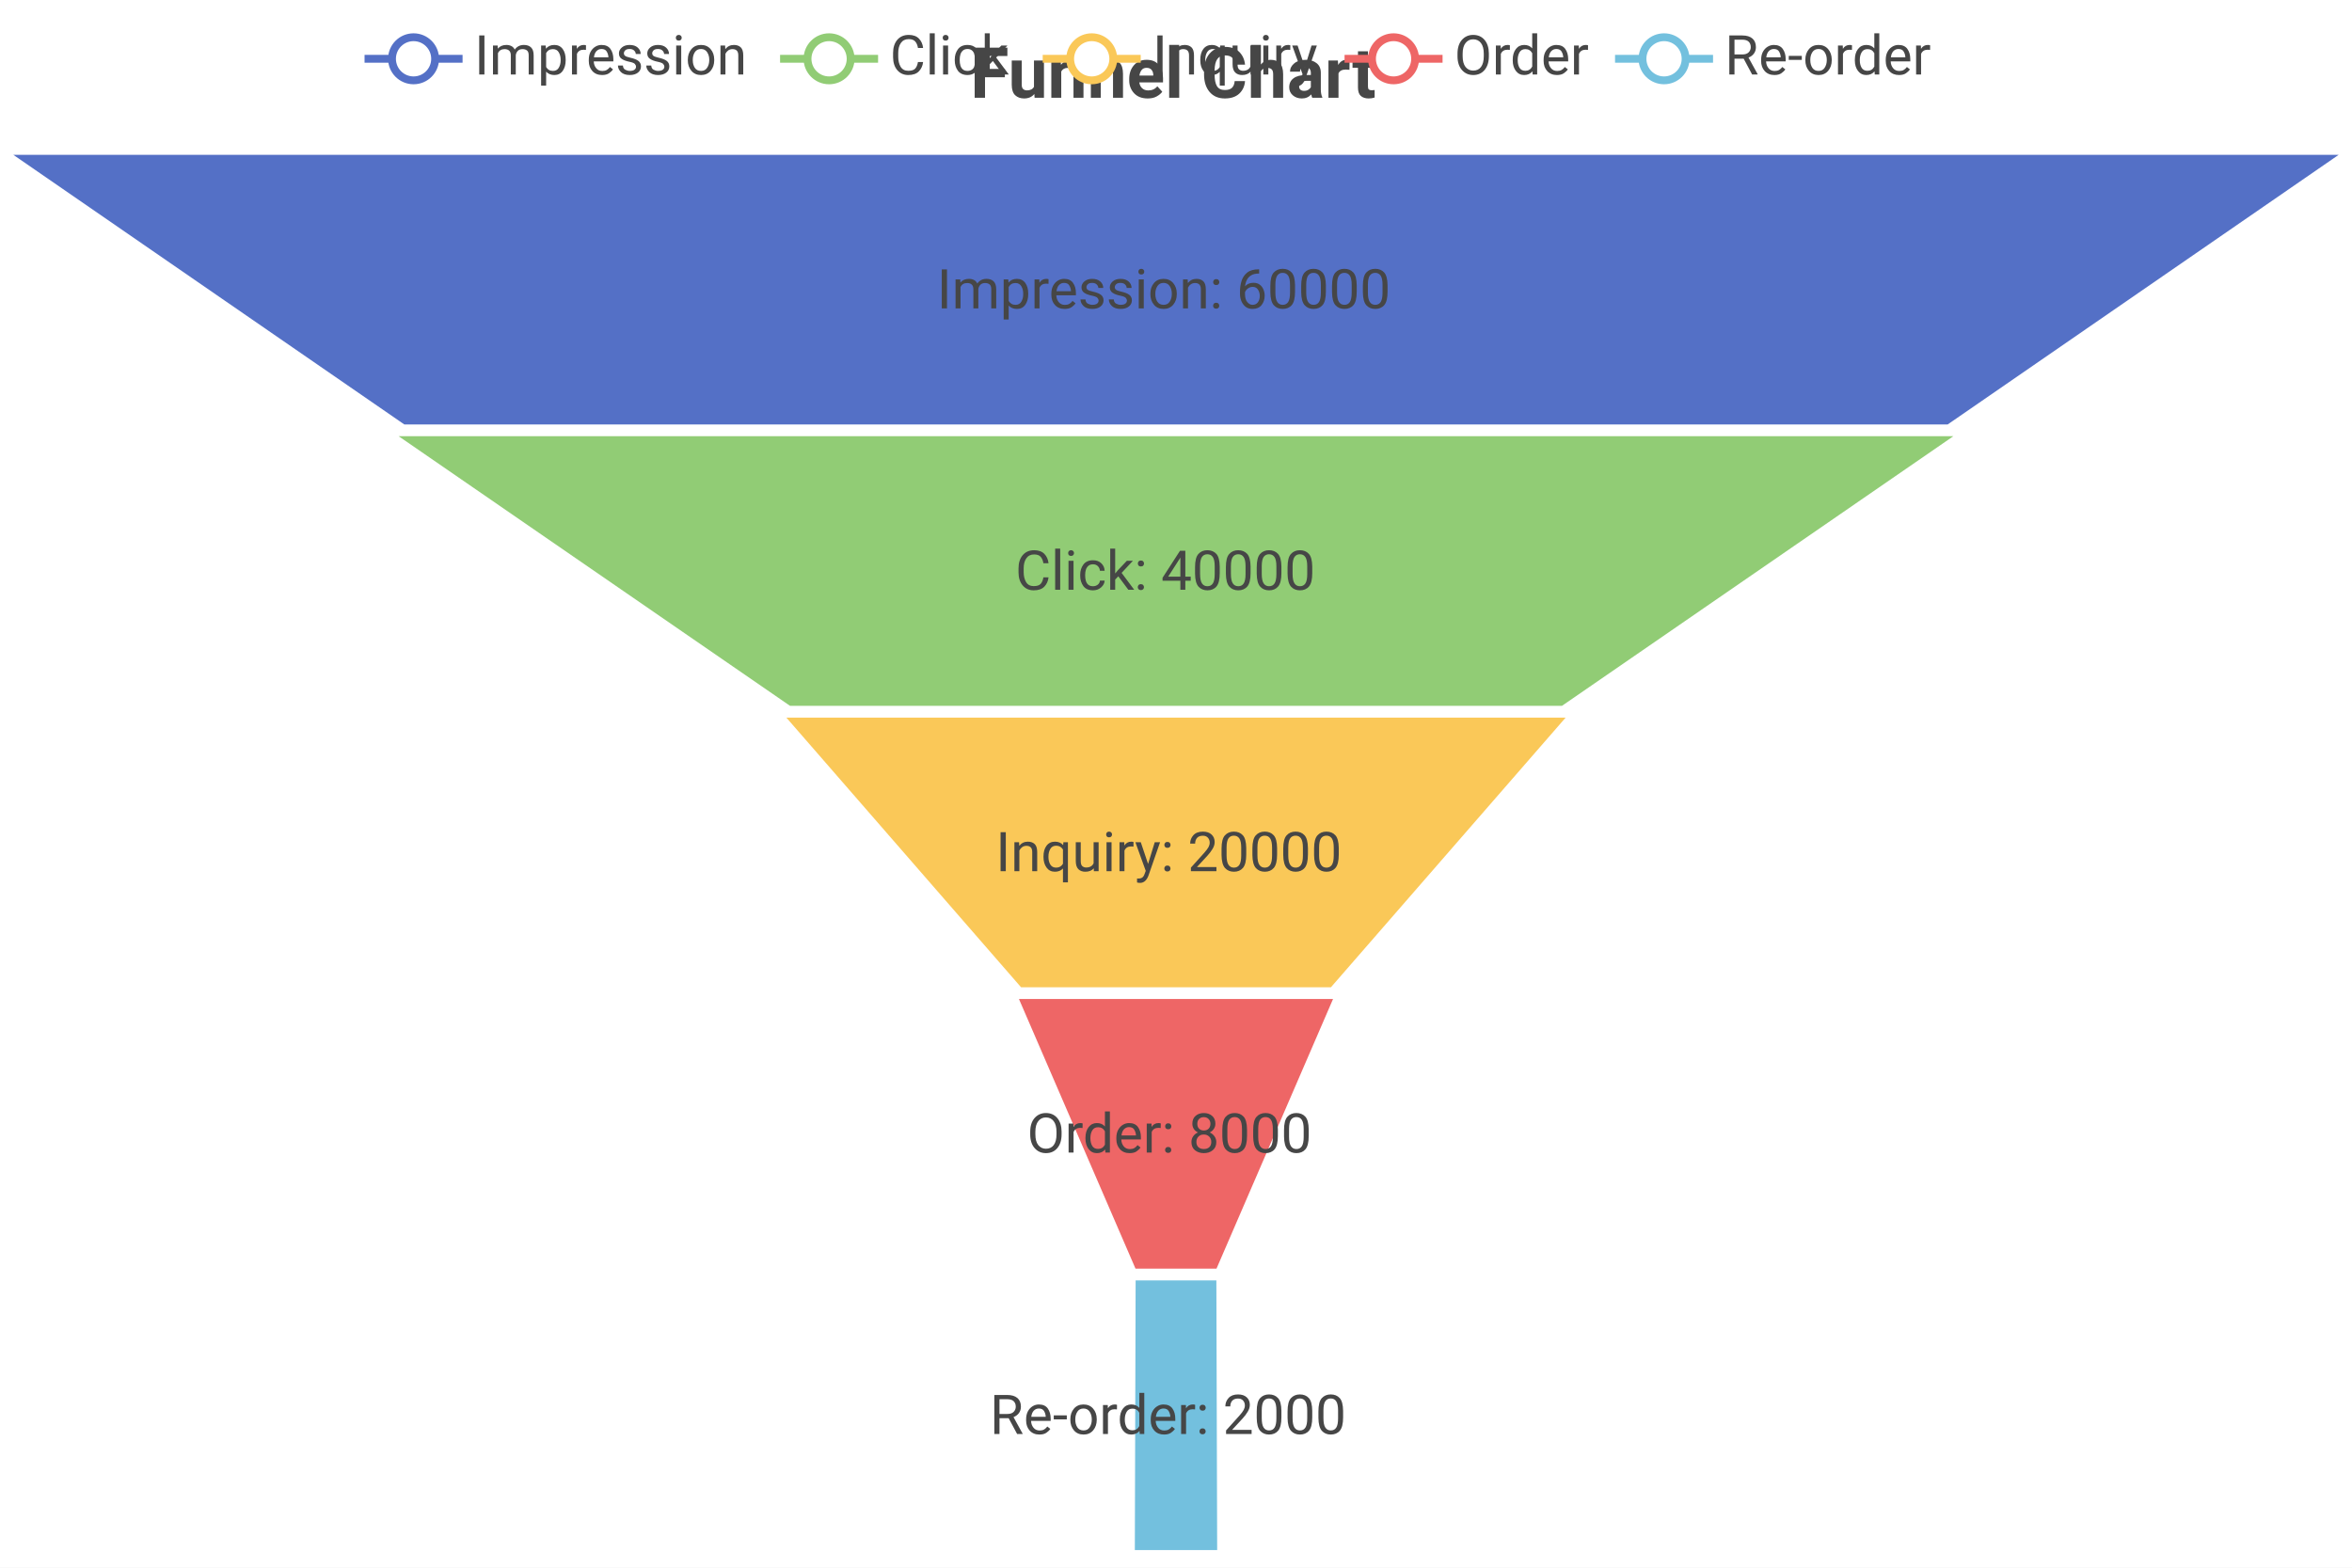
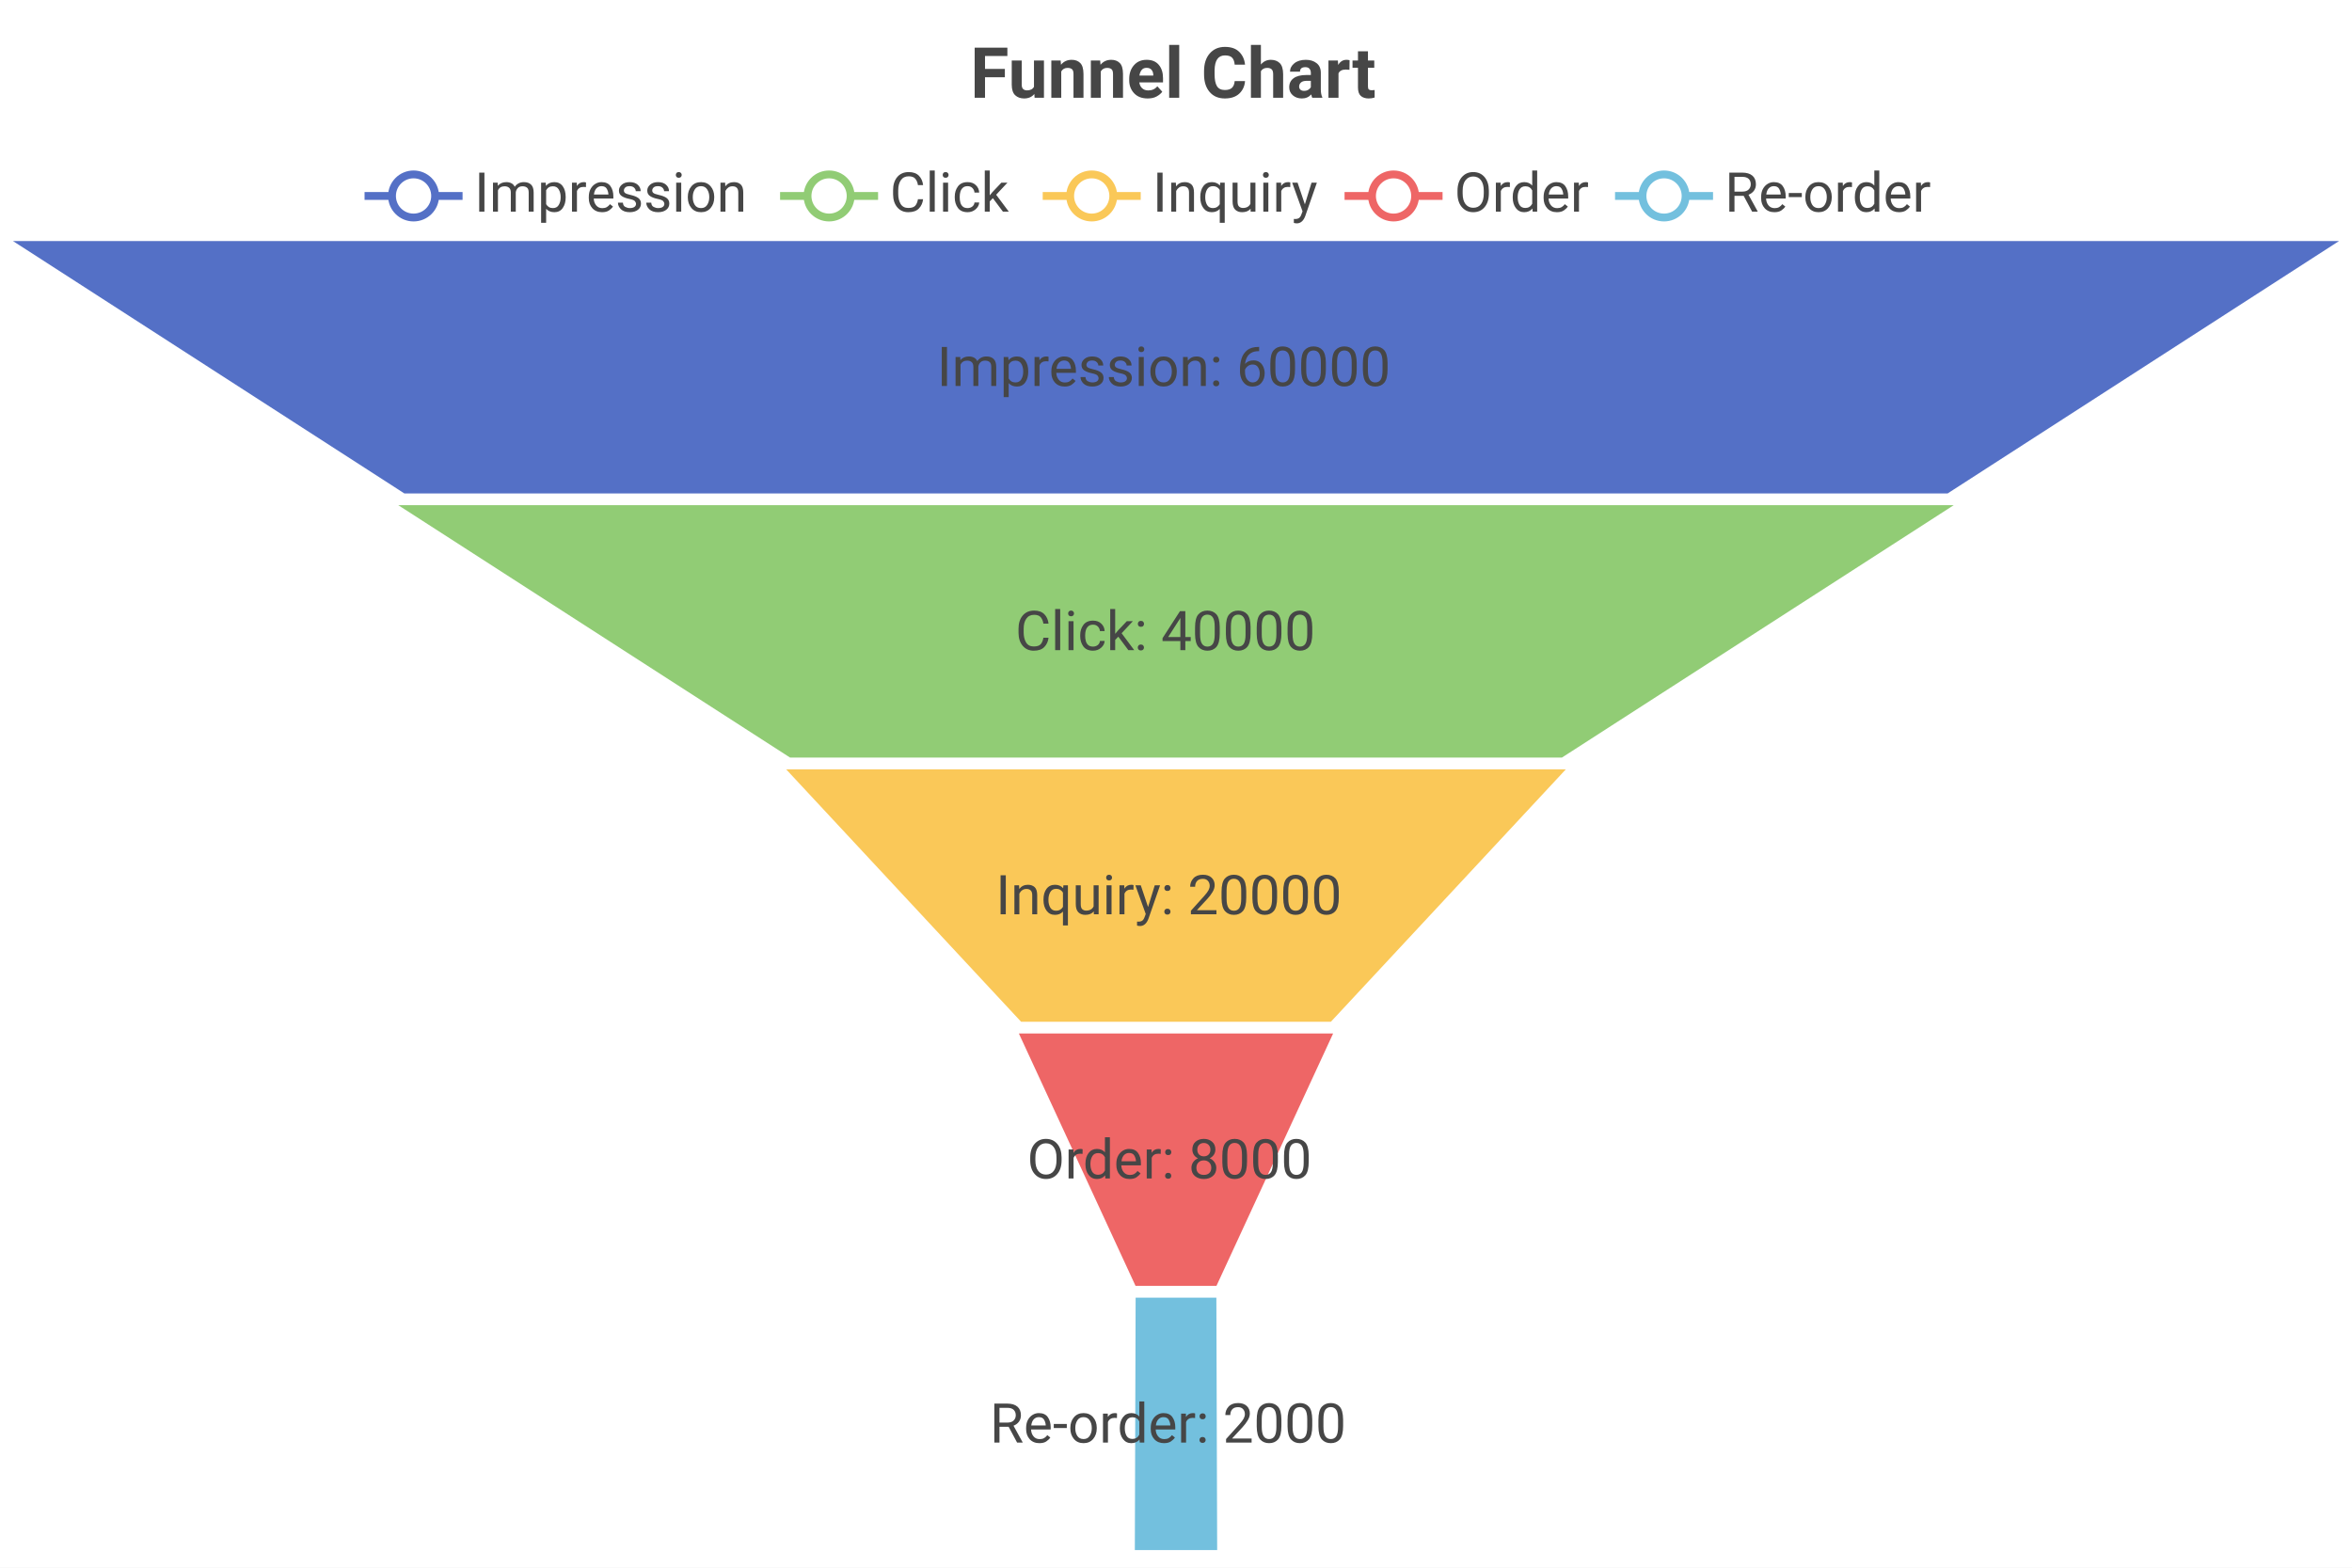
<svg xmlns="http://www.w3.org/2000/svg" width="600" height="400" viewBox="0 0 600 400">
  <rect x="0" y="0" width="600" height="400" fill="#FFFFFF" />
  <text font-size="18" x="247.5" y="5" dy="15" font-weight="bold" dominant-baseline="middle" font-family="Roboto" fill="#464646">
Funnel Chart
</text>
  <g>
-     <line stroke-width="2" x1="93" y1="15" x2="118" y2="15" stroke="#5470C6" />
-     <circle cx="105.5" cy="15" r="5.5" stroke-width="2" stroke="#5470C6" fill="#FFFFFF" />
-     <text font-size="14" x="121" y="19" font-family="Roboto" fill="#464646">
+     <line stroke-width="2" x1="93" y1="50" x2="118" y2="50" stroke="#5470C6" />
+     <circle cx="105.5" cy="50" r="5.5" stroke-width="2" stroke="#5470C6" fill="#FFFFFF" />
+     <text font-size="14" x="121" y="54" font-family="Roboto" fill="#464646">
Impression
</text>
  </g>
  <g>
-     <line stroke-width="2" x1="199" y1="15" x2="224" y2="15" stroke="#91CC75" />
-     <circle cx="211.5" cy="15" r="5.5" stroke-width="2" stroke="#91CC75" fill="#FFFFFF" />
-     <text font-size="14" x="227" y="19" font-family="Roboto" fill="#464646">
+     <line stroke-width="2" x1="199" y1="50" x2="224" y2="50" stroke="#91CC75" />
+     <circle cx="211.5" cy="50" r="5.5" stroke-width="2" stroke="#91CC75" fill="#FFFFFF" />
+     <text font-size="14" x="227" y="54" font-family="Roboto" fill="#464646">
Click
</text>
  </g>
  <g>
-     <line stroke-width="2" x1="266" y1="15" x2="291" y2="15" stroke="#FAC858" />
-     <circle cx="278.5" cy="15" r="5.5" stroke-width="2" stroke="#FAC858" fill="#FFFFFF" />
-     <text font-size="14" x="294" y="19" font-family="Roboto" fill="#464646">
+     <line stroke-width="2" x1="266" y1="50" x2="291" y2="50" stroke="#FAC858" />
+     <circle cx="278.5" cy="50" r="5.5" stroke-width="2" stroke="#FAC858" fill="#FFFFFF" />
+     <text font-size="14" x="294" y="54" font-family="Roboto" fill="#464646">
Inquiry
</text>
  </g>
  <g>
-     <line stroke-width="2" x1="343" y1="15" x2="368" y2="15" stroke="#EE6666" />
-     <circle cx="355.5" cy="15" r="5.5" stroke-width="2" stroke="#EE6666" fill="#FFFFFF" />
-     <text font-size="14" x="371" y="19" font-family="Roboto" fill="#464646">
+     <line stroke-width="2" x1="343" y1="50" x2="368" y2="50" stroke="#EE6666" />
+     <circle cx="355.5" cy="50" r="5.5" stroke-width="2" stroke="#EE6666" fill="#FFFFFF" />
+     <text font-size="14" x="371" y="54" font-family="Roboto" fill="#464646">
Order
</text>
  </g>
  <g>
-     <line stroke-width="2" x1="412" y1="15" x2="437" y2="15" stroke="#73C0DE" />
-     <circle cx="424.5" cy="15" r="5.5" stroke-width="2" stroke="#73C0DE" fill="#FFFFFF" />
-     <text font-size="14" x="440" y="19" font-family="Roboto" fill="#464646">
+     <line stroke-width="2" x1="412" y1="50" x2="437" y2="50" stroke="#73C0DE" />
+     <circle cx="424.5" cy="50" r="5.5" stroke-width="2" stroke="#73C0DE" fill="#FFFFFF" />
+     <text font-size="14" x="440" y="54" font-family="Roboto" fill="#464646">
Re-order
</text>
  </g>
-   <polygon points="5,40 595,40 496.7,107.8 103.3,107.8" stroke="#5470C6" fill="#5470C6" data-series="Impression" data-value="60000" data-percentage="46.2" />
-   <text font-size="14" x="239" y="73.9" dominant-baseline="central" font-family="Roboto" fill="#464646">
+   <polygon points="5,62 595,62 496.7,125.4 103.3,125.4" stroke="#5470C6" fill="#5470C6" data-series="Impression" data-value="60000" data-percentage="46.2" />
+   <text font-size="14" x="239" y="93.7" dominant-baseline="central" font-family="Roboto" fill="#464646">
Impression: 60000
</text>
-   <polygon points="103.3,111.8 496.7,111.8 398.3,179.6 201.7,179.6" stroke="#91CC75" fill="#91CC75" data-series="Click" data-value="40000" data-percentage="30.8" />
-   <text font-size="14" x="259" y="145.7" dominant-baseline="central" font-family="Roboto" fill="#464646">
+   <polygon points="103.3,129.4 496.7,129.4 398.3,192.8 201.7,192.8" stroke="#91CC75" fill="#91CC75" data-series="Click" data-value="40000" data-percentage="30.8" />
+   <text font-size="14" x="259" y="161.1" dominant-baseline="central" font-family="Roboto" fill="#464646">
Click: 40000
</text>
-   <polygon points="201.7,183.6 398.3,183.6 339.3,251.4 260.7,251.4" stroke="#FAC858" fill="#FAC858" data-series="Inquiry" data-value="20000" data-percentage="15.4" />
-   <text font-size="14" x="254" y="217.5" dominant-baseline="central" font-family="Roboto" fill="#464646">
+   <polygon points="201.7,196.8 398.3,196.8 339.3,260.2 260.7,260.2" stroke="#FAC858" fill="#FAC858" data-series="Inquiry" data-value="20000" data-percentage="15.4" />
+   <text font-size="14" x="254" y="228.5" dominant-baseline="central" font-family="Roboto" fill="#464646">
Inquiry: 20000
</text>
-   <polygon points="260.7,255.4 339.3,255.4 310,323.2 290,323.2" stroke="#EE6666" fill="#EE6666" data-series="Order" data-value="8000" data-percentage="6.2" />
-   <text font-size="14" x="262" y="289.3" dominant-baseline="central" font-family="Roboto" fill="#464646">
+   <polygon points="260.7,264.2 339.3,264.2 310,327.6 290,327.6" stroke="#EE6666" fill="#EE6666" data-series="Order" data-value="8000" data-percentage="6.2" />
+   <text font-size="14" x="262" y="295.9" dominant-baseline="central" font-family="Roboto" fill="#464646">
Order: 8000
</text>
-   <polygon points="290.2,327.2 309.8,327.2 310,395 290,395" stroke="#73C0DE" fill="#73C0DE" data-series="Re-order" data-value="2000" data-percentage="1.5" />
-   <text font-size="14" x="252.5" y="361.1" dominant-baseline="central" font-family="Roboto" fill="#464646">
+   <polygon points="290.2,331.6 309.8,331.6 310,395 290,395" stroke="#73C0DE" fill="#73C0DE" data-series="Re-order" data-value="2000" data-percentage="1.5" />
+   <text font-size="14" x="252.5" y="363.3" dominant-baseline="central" font-family="Roboto" fill="#464646">
Re-order: 2000
</text>
</svg>
